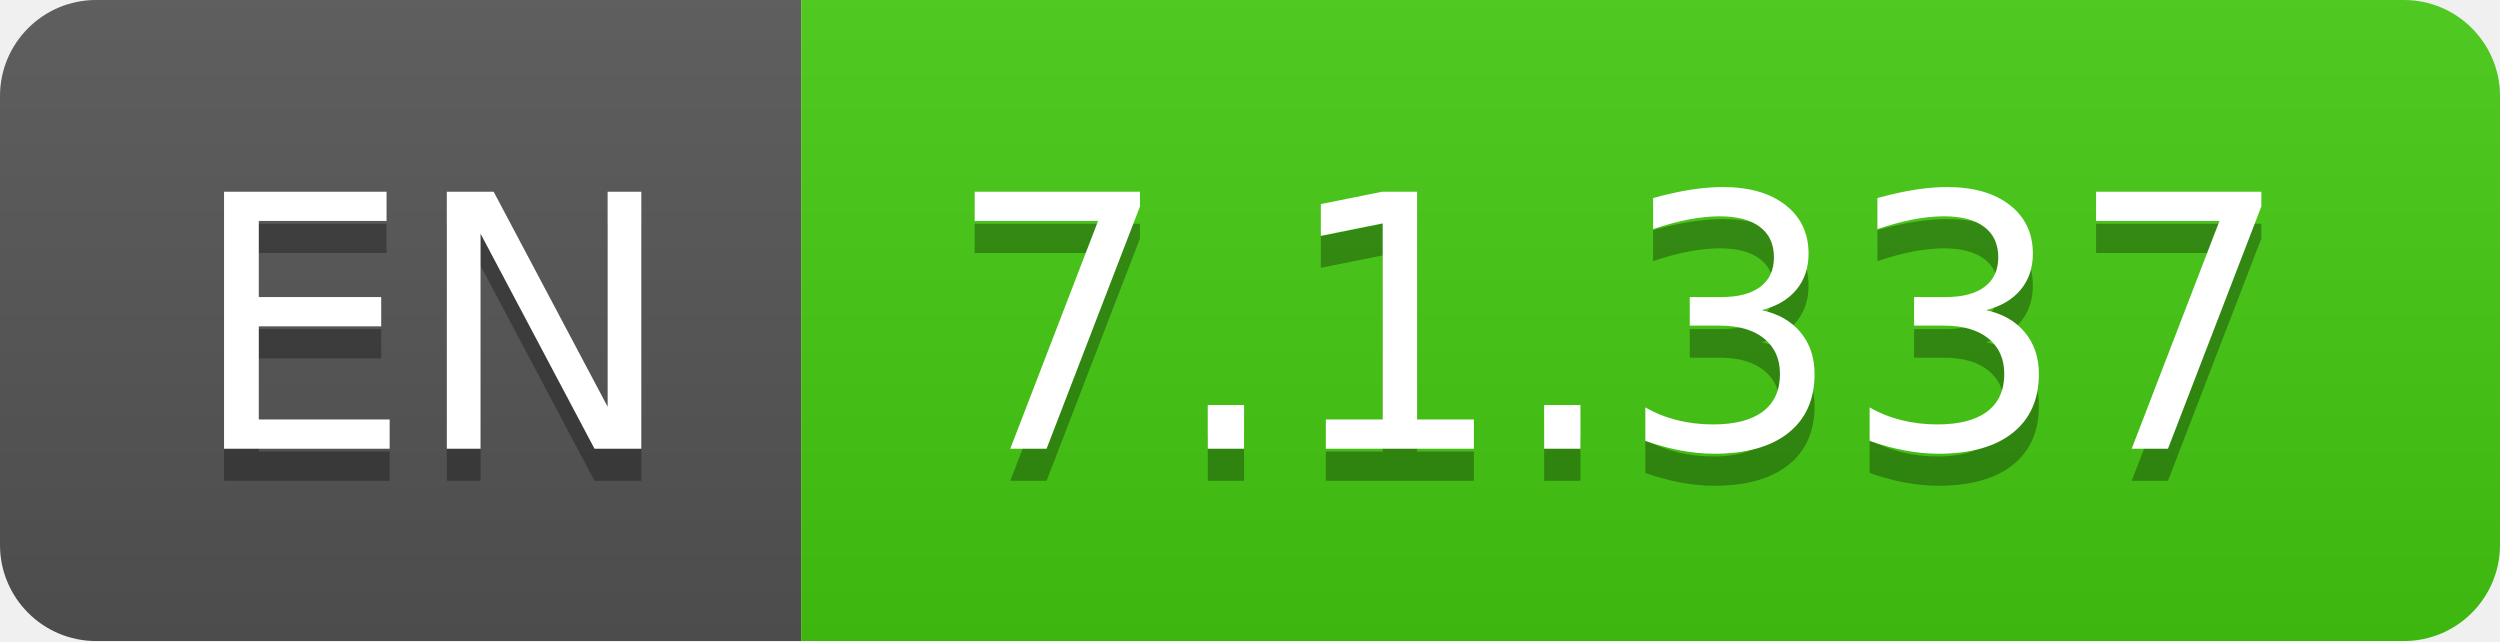
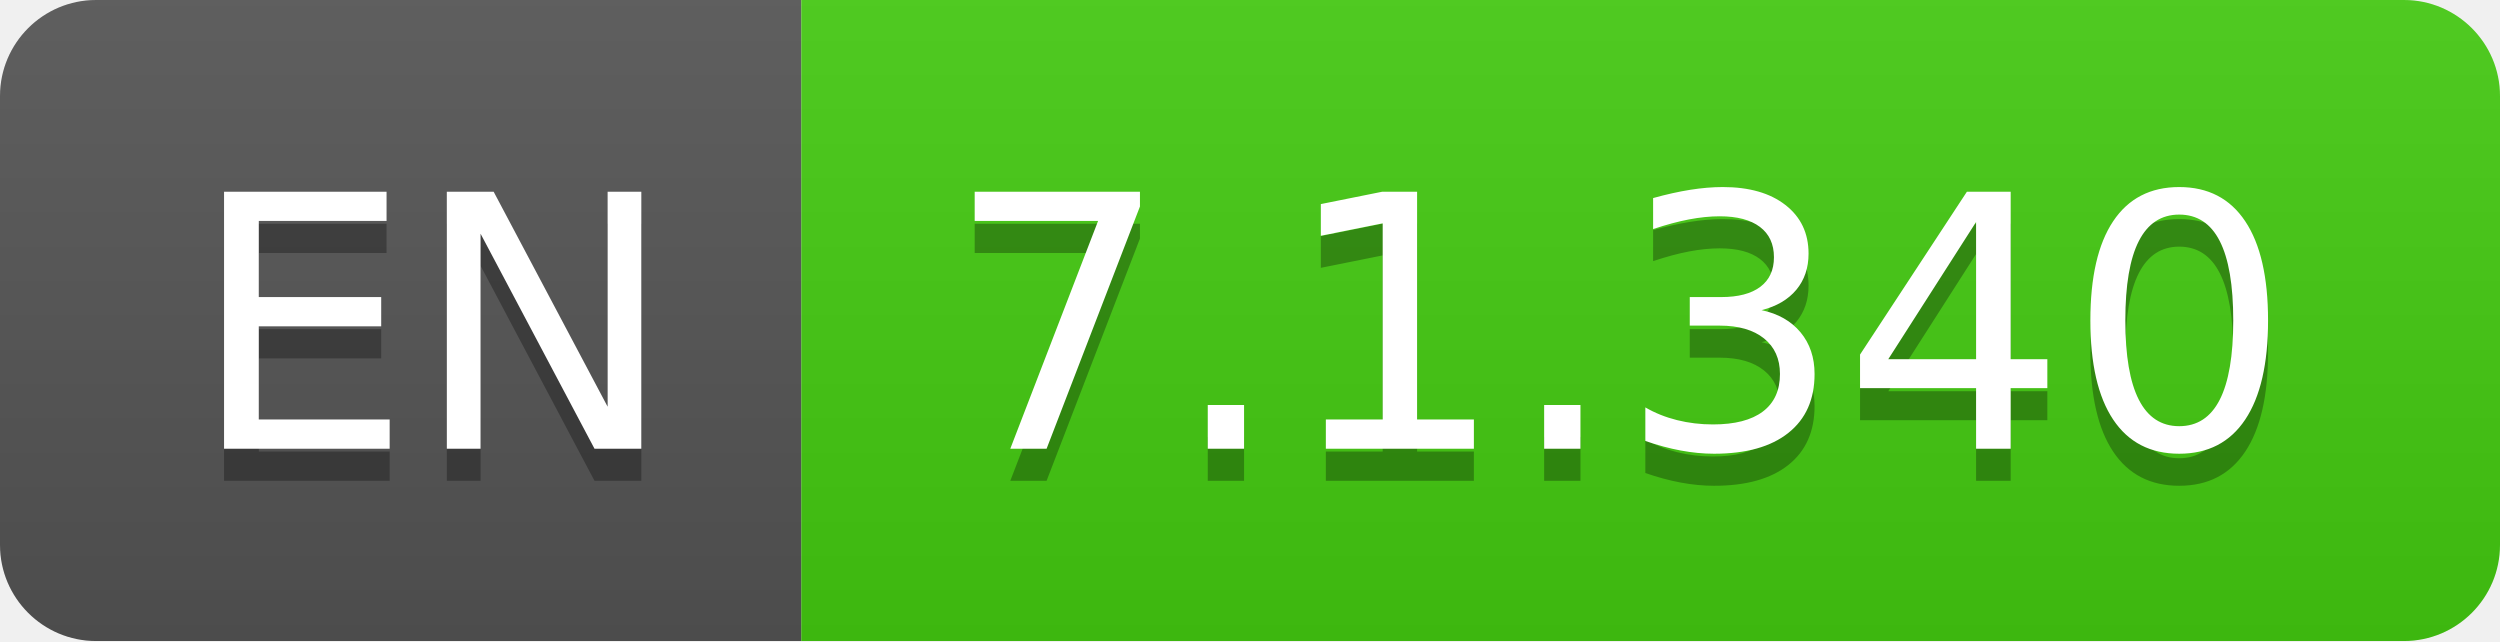
- <svg xmlns="http://www.w3.org/2000/svg" width="78" height="20" role="img" aria-label="EN: 7.1.337">
+ <svg xmlns="http://www.w3.org/2000/svg" width="78" height="20" role="img" aria-label="EN: 7.1.340">
  <linearGradient id="s" x2="0" y2="100%">
    <stop offset="0" stop-color="#bbb" stop-opacity=".1" />
    <stop offset="1" stop-opacity=".1" />
  </linearGradient>
  <clipPath id="r">
    <rect width="78" height="20" rx="3" fill="#fff" />
  </clipPath>
  <g clip-path="url(#r)">
    <rect width="25" height="20" fill="#555" />
    <rect x="25" width="53" height="20" fill="#4c1" />
    <rect width="78" height="20" fill="url(#s)" />
  </g>
  <g fill="#fff" text-anchor="middle" font-family="Verdana,Geneva,DejaVu Sans,sans-serif" text-rendering="geometricPrecision" font-size="110">
    <text aria-hidden="true" x="135" y="150" fill="#010101" fill-opacity=".3" transform="scale(.1)" textLength="150">EN</text>
    <text x="135" y="140" transform="scale(.1)" fill="#fff" textLength="150">EN</text>
-     <text aria-hidden="true" x="505" y="150" fill="#010101" fill-opacity=".3" transform="scale(.1)" textLength="430">7.1.337</text>
-     <text x="505" y="140" transform="scale(.1)" fill="#fff" textLength="430">7.1.337</text>
+     <text aria-hidden="true" x="505" y="150" fill="#010101" fill-opacity=".3" transform="scale(.1)" textLength="430">7.1.340</text>
+     <text x="505" y="140" transform="scale(.1)" fill="#fff" textLength="430">7.1.340</text>
  </g>
</svg>
